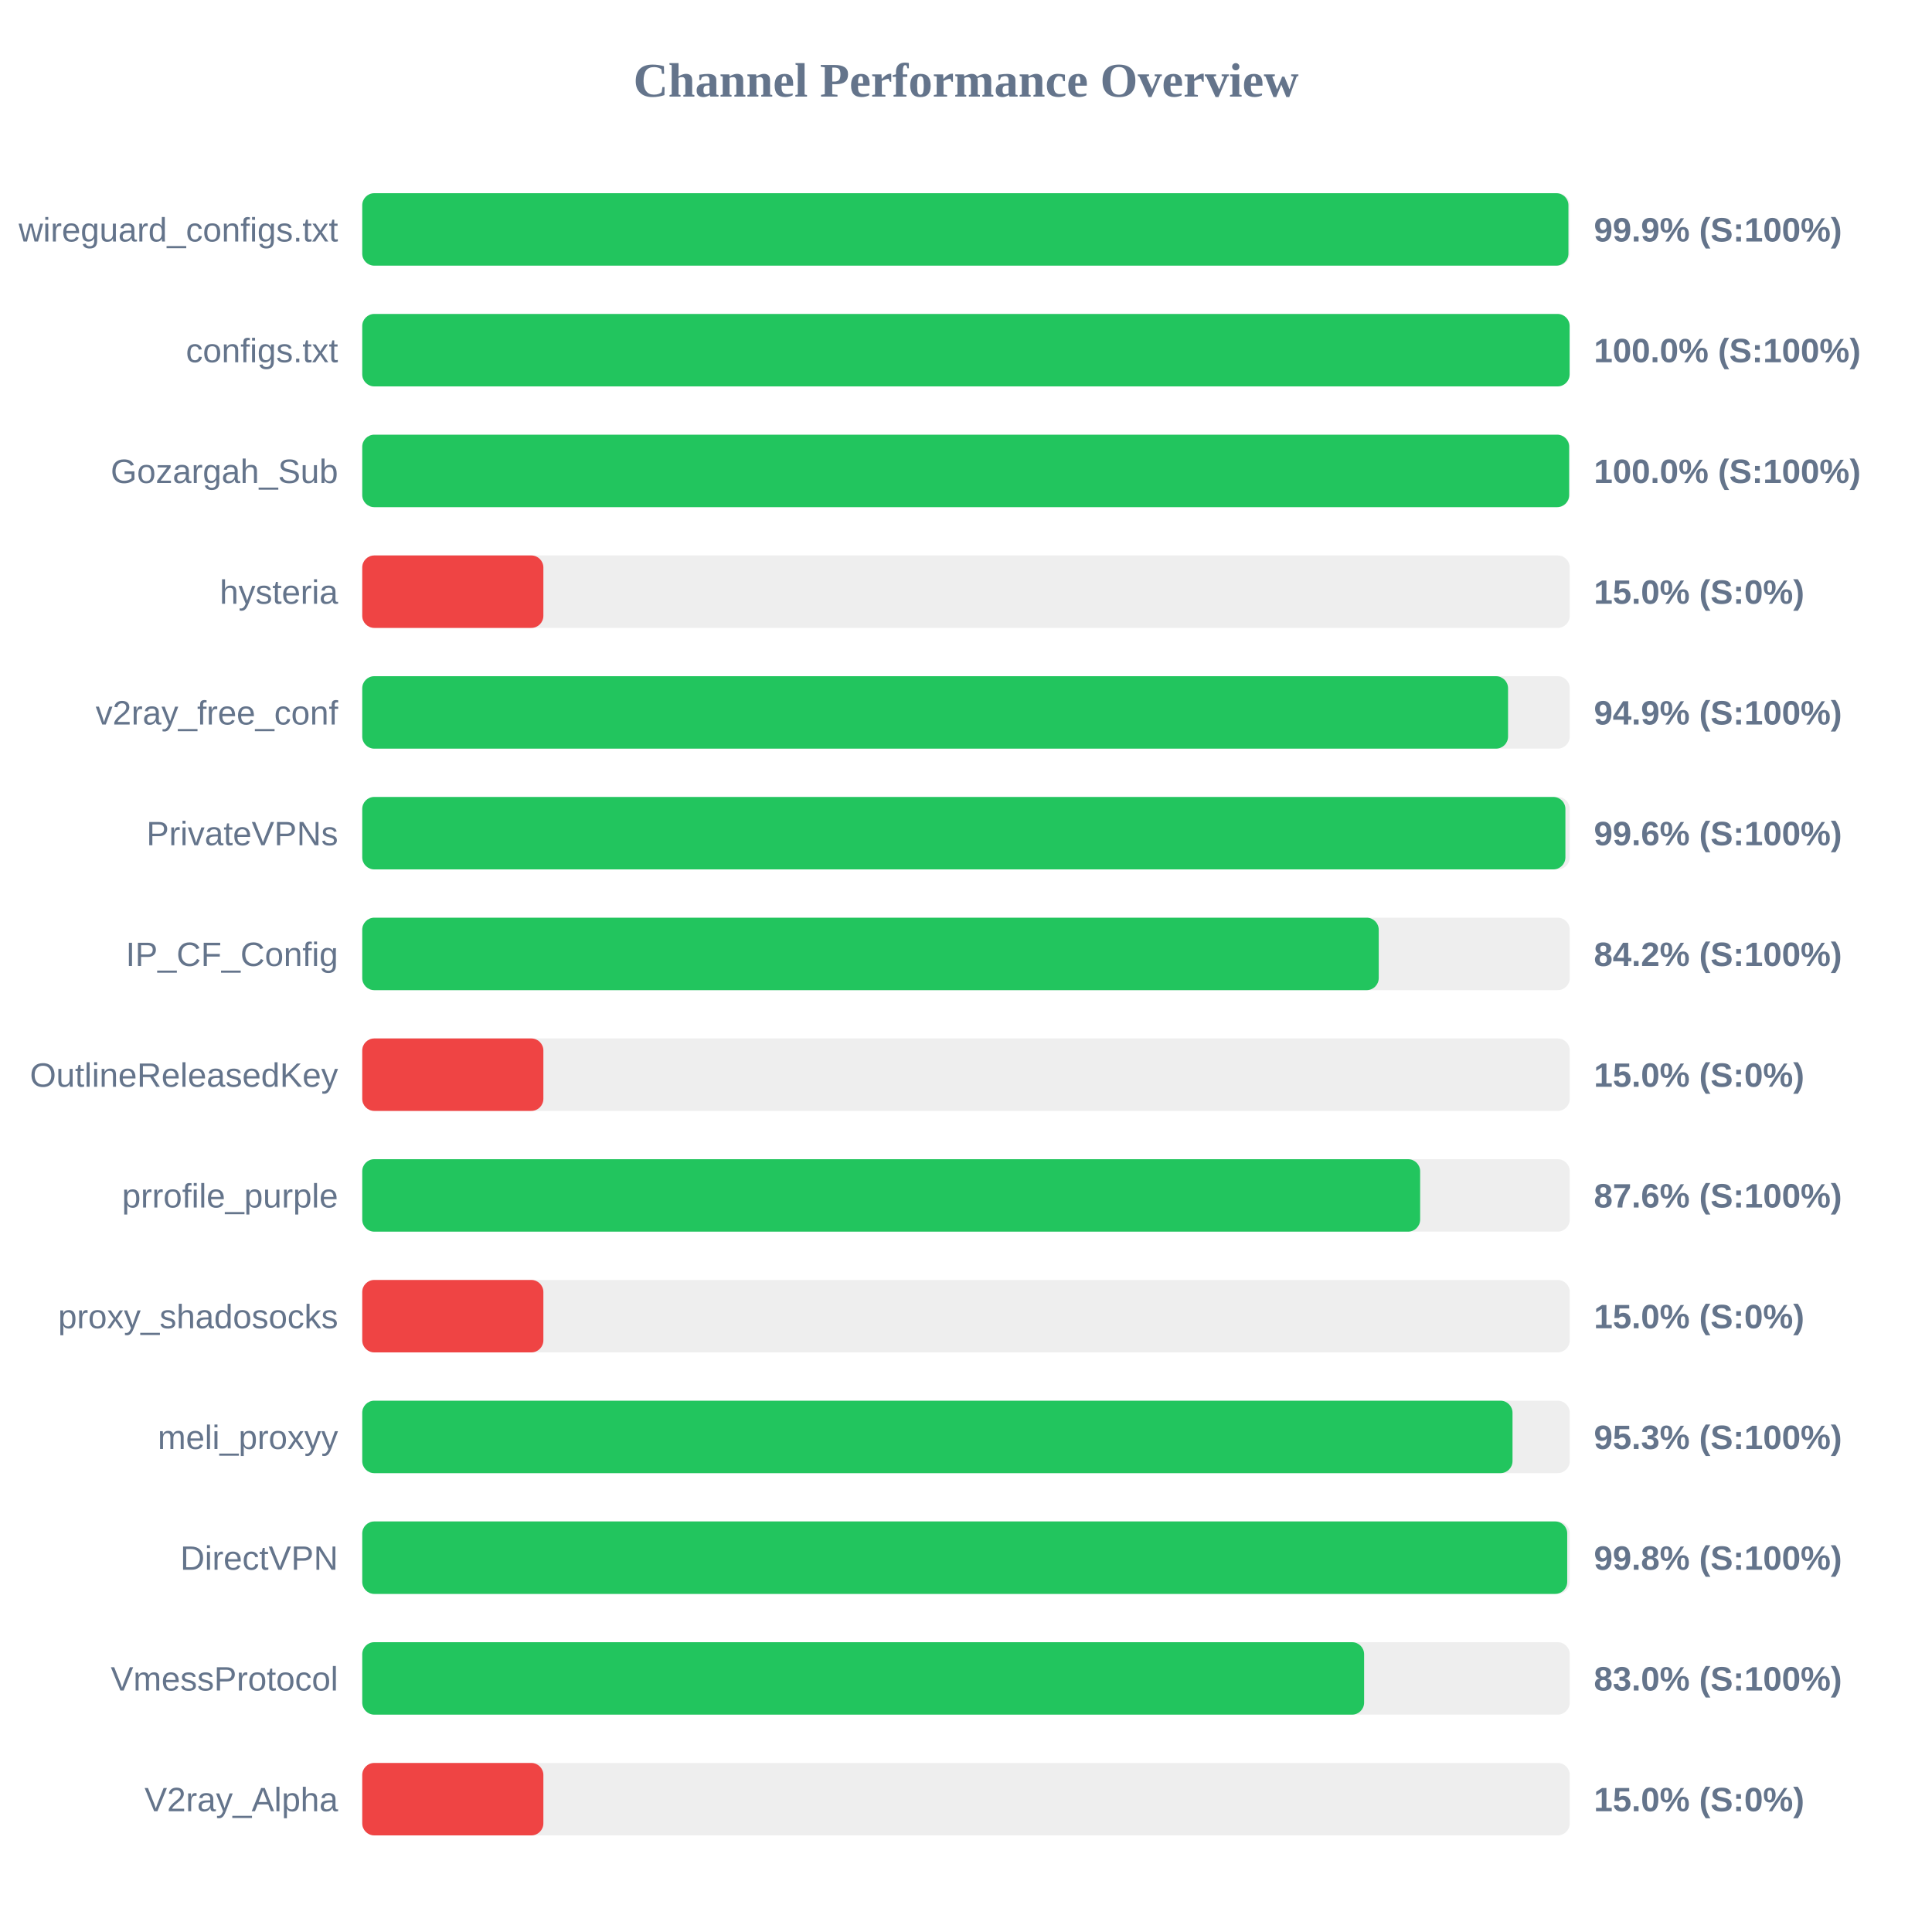
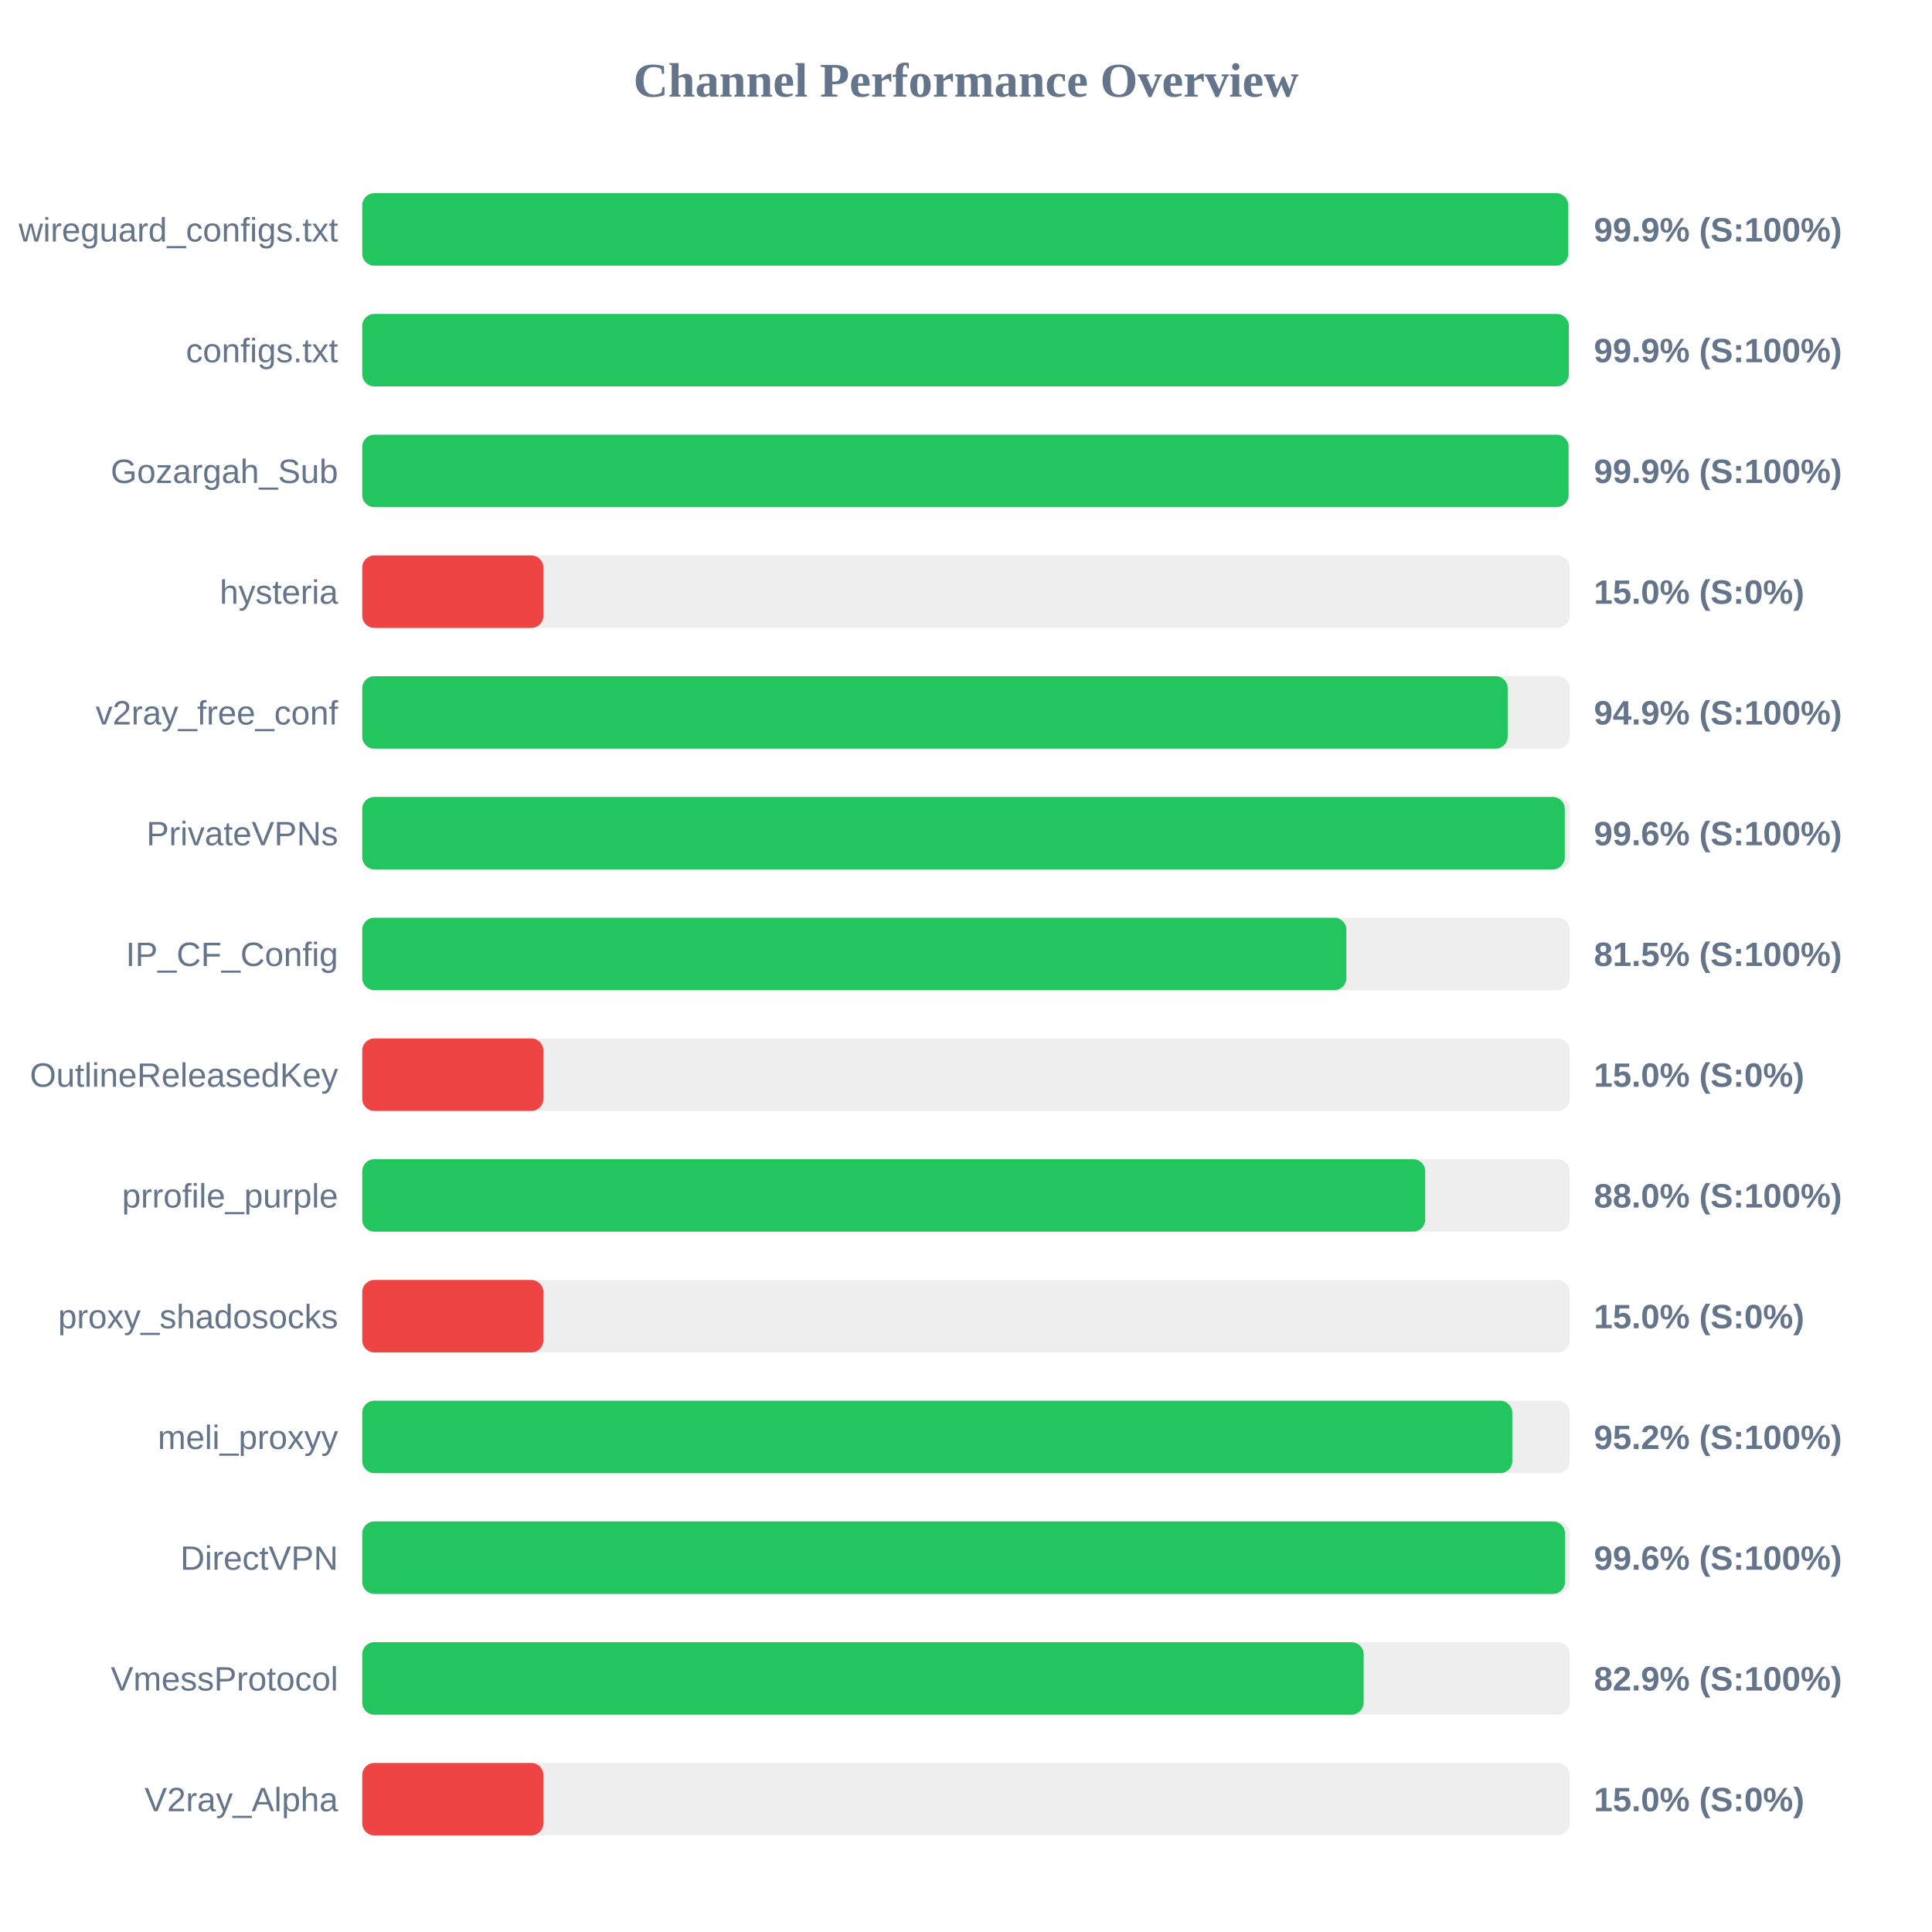
<svg xmlns="http://www.w3.org/2000/svg" width="800" height="800" version="1.1">
  <style>
        .row { font: 14px Arial; fill: #64748b; }
        .score { font: bold 14px Arial; fill: #64748b; }
    </style>
  <text x="400" y="40" text-anchor="middle" font-size="20px" font-weight="bold" fill="#64748b">Channel Performance Overview</text>
  <rect x="150" y="80" width="500" height="30" fill="#eee" rx="5" />
-   <rect x="150" y="80" width="499.45" height="30" fill="#22c55e" rx="5" />
+   <rect x="150" y="80" width="499.35" height="30" fill="#22c55e" rx="5" />
  <text x="140" y="100" text-anchor="end" class="row">wireguard_configs.txt</text>
  <text x="660" y="100" text-anchor="start" class="score">99.9% (S:100%)</text>
  <rect x="150" y="130" width="500" height="30" fill="#eee" rx="5" />
-   <rect x="150" y="130" width="499.95" height="30" fill="#22c55e" rx="5" />
+   <rect x="150" y="130" width="499.6" height="30" fill="#22c55e" rx="5" />
  <text x="140" y="150" text-anchor="end" class="row">configs.txt</text>
-   <text x="660" y="150" text-anchor="start" class="score">100.0% (S:100%)</text>
+   <text x="660" y="150" text-anchor="start" class="score">99.9% (S:100%)</text>
  <rect x="150" y="180" width="500" height="30" fill="#eee" rx="5" />
-   <rect x="150" y="180" width="499.75" height="30" fill="#22c55e" rx="5" />
+   <rect x="150" y="180" width="499.5" height="30" fill="#22c55e" rx="5" />
  <text x="140" y="200" text-anchor="end" class="row">Gozargah_Sub</text>
-   <text x="660" y="200" text-anchor="start" class="score">100.0% (S:100%)</text>
+   <text x="660" y="200" text-anchor="start" class="score">99.9% (S:100%)</text>
  <rect x="150" y="230" width="500" height="30" fill="#eee" rx="5" />
  <rect x="150" y="230" width="75.0" height="30" fill="#ef4444" rx="5" />
  <text x="140" y="250" text-anchor="end" class="row">hysteria</text>
  <text x="660" y="250" text-anchor="start" class="score">15.0% (S:0%)</text>
  <rect x="150" y="280" width="500" height="30" fill="#eee" rx="5" />
-   <rect x="150" y="280" width="474.45" height="30" fill="#22c55e" rx="5" />
+   <rect x="150" y="280" width="474.3" height="30" fill="#22c55e" rx="5" />
  <text x="140" y="300" text-anchor="end" class="row">v2ray_free_conf</text>
  <text x="660" y="300" text-anchor="start" class="score">94.9% (S:100%)</text>
  <rect x="150" y="330" width="500" height="30" fill="#eee" rx="5" />
-   <rect x="150" y="330" width="498.2" height="30" fill="#22c55e" rx="5" />
+   <rect x="150" y="330" width="497.95" height="30" fill="#22c55e" rx="5" />
  <text x="140" y="350" text-anchor="end" class="row">PrivateVPNs</text>
  <text x="660" y="350" text-anchor="start" class="score">99.6% (S:100%)</text>
  <rect x="150" y="380" width="500" height="30" fill="#eee" rx="5" />
-   <rect x="150" y="380" width="420.9" height="30" fill="#22c55e" rx="5" />
+   <rect x="150" y="380" width="407.5" height="30" fill="#22c55e" rx="5" />
  <text x="140" y="400" text-anchor="end" class="row">IP_CF_Config</text>
-   <text x="660" y="400" text-anchor="start" class="score">84.2% (S:100%)</text>
+   <text x="660" y="400" text-anchor="start" class="score">81.5% (S:100%)</text>
  <rect x="150" y="430" width="500" height="30" fill="#eee" rx="5" />
  <rect x="150" y="430" width="75.0" height="30" fill="#ef4444" rx="5" />
  <text x="140" y="450" text-anchor="end" class="row">OutlineReleasedKey</text>
  <text x="660" y="450" text-anchor="start" class="score">15.0% (S:0%)</text>
  <rect x="150" y="480" width="500" height="30" fill="#eee" rx="5" />
-   <rect x="150" y="480" width="438.05" height="30" fill="#22c55e" rx="5" />
+   <rect x="150" y="480" width="440.15" height="30" fill="#22c55e" rx="5" />
  <text x="140" y="500" text-anchor="end" class="row">prrofile_purple</text>
-   <text x="660" y="500" text-anchor="start" class="score">87.6% (S:100%)</text>
+   <text x="660" y="500" text-anchor="start" class="score">88.0% (S:100%)</text>
  <rect x="150" y="530" width="500" height="30" fill="#eee" rx="5" />
  <rect x="150" y="530" width="75.0" height="30" fill="#ef4444" rx="5" />
  <text x="140" y="550" text-anchor="end" class="row">proxy_shadosocks</text>
  <text x="660" y="550" text-anchor="start" class="score">15.0% (S:0%)</text>
  <rect x="150" y="580" width="500" height="30" fill="#eee" rx="5" />
-   <rect x="150" y="580" width="476.3" height="30" fill="#22c55e" rx="5" />
+   <rect x="150" y="580" width="476.2" height="30" fill="#22c55e" rx="5" />
  <text x="140" y="600" text-anchor="end" class="row">meli_proxyy</text>
-   <text x="660" y="600" text-anchor="start" class="score">95.3% (S:100%)</text>
+   <text x="660" y="600" text-anchor="start" class="score">95.2% (S:100%)</text>
  <rect x="150" y="630" width="500" height="30" fill="#eee" rx="5" />
-   <rect x="150" y="630" width="498.95" height="30" fill="#22c55e" rx="5" />
+   <rect x="150" y="630" width="498.05" height="30" fill="#22c55e" rx="5" />
  <text x="140" y="650" text-anchor="end" class="row">DirectVPN</text>
-   <text x="660" y="650" text-anchor="start" class="score">99.8% (S:100%)</text>
+   <text x="660" y="650" text-anchor="start" class="score">99.6% (S:100%)</text>
  <rect x="150" y="680" width="500" height="30" fill="#eee" rx="5" />
-   <rect x="150" y="680" width="414.85" height="30" fill="#22c55e" rx="5" />
+   <rect x="150" y="680" width="414.65" height="30" fill="#22c55e" rx="5" />
  <text x="140" y="700" text-anchor="end" class="row">VmessProtocol</text>
-   <text x="660" y="700" text-anchor="start" class="score">83.0% (S:100%)</text>
+   <text x="660" y="700" text-anchor="start" class="score">82.9% (S:100%)</text>
  <rect x="150" y="730" width="500" height="30" fill="#eee" rx="5" />
  <rect x="150" y="730" width="75.0" height="30" fill="#ef4444" rx="5" />
  <text x="140" y="750" text-anchor="end" class="row">V2ray_Alpha</text>
  <text x="660" y="750" text-anchor="start" class="score">15.0% (S:0%)</text>
</svg>
